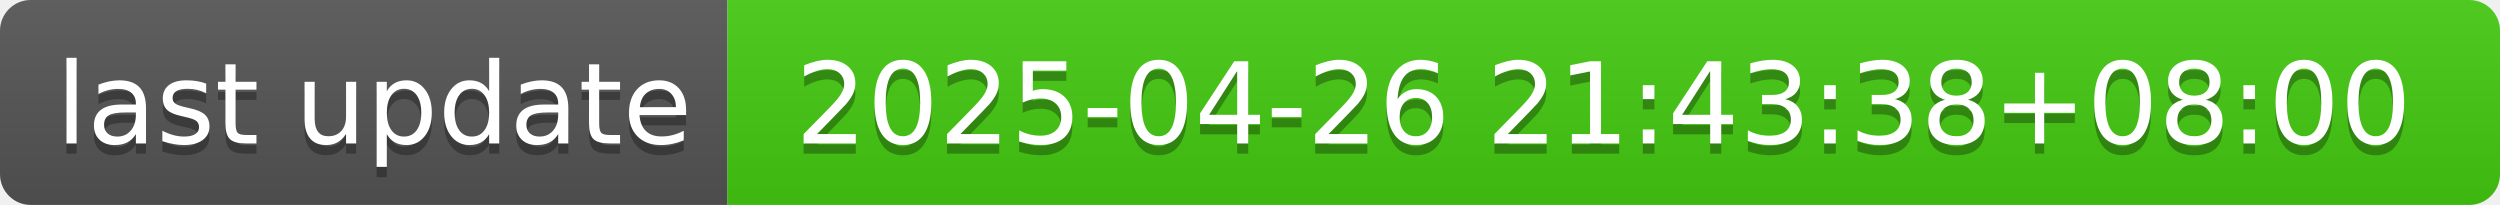
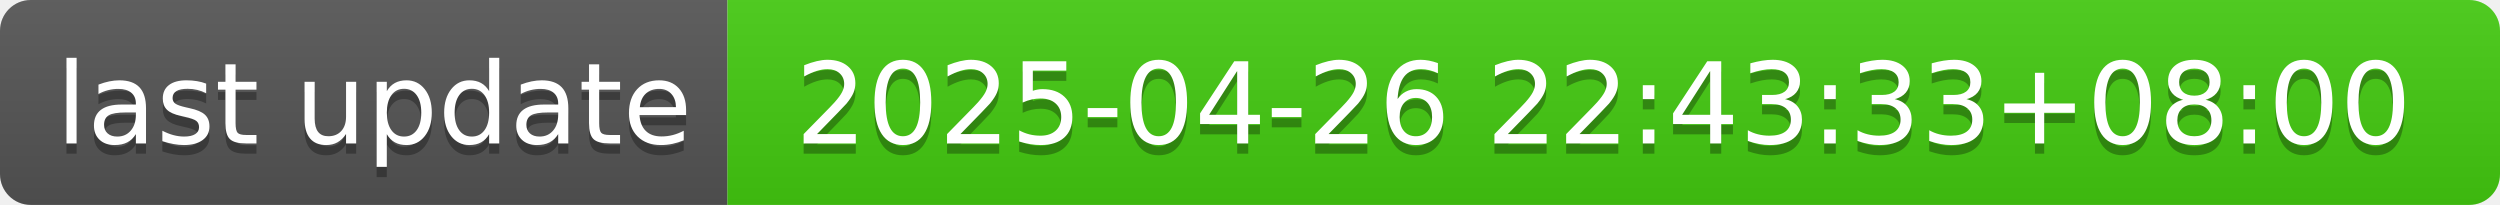
- <svg xmlns="http://www.w3.org/2000/svg" width="244" height="20" role="img" aria-label="last update: 2025-04-26 21:43:38+08:00">
+ <svg xmlns="http://www.w3.org/2000/svg" width="244" height="20" role="img" aria-label="last update: 2025-04-26 22:43:33+08:00">
  <linearGradient id="s" x2="0" y2="100%">
    <stop offset="0" stop-color="#bbb" stop-opacity=".1" />
    <stop offset="1" stop-opacity=".1" />
  </linearGradient>
  <clipPath id="r">
    <rect width="244" height="20" rx="3" fill="#fff" />
  </clipPath>
  <g clip-path="url(#r)">
    <rect width="71" height="20" fill="#555" />
    <rect x="71" width="173" height="20" fill="#4c1" />
    <rect width="244" height="20" fill="url(#s)" />
  </g>
  <g fill="#fff" text-anchor="middle" font-family="Verdana,Geneva,DejaVu Sans,sans-serif" text-rendering="geometricPrecision" font-size="110">
    <text aria-hidden="true" x="365" y="150" fill="#010101" fill-opacity=".3" transform="scale(.1)" textLength="610">last update</text>
    <text x="365" y="140" transform="scale(.1)" fill="#fff" textLength="610">last update</text>
-     <text aria-hidden="true" x="1565" y="150" fill="#010101" fill-opacity=".3" transform="scale(.1)" textLength="1630">2025-04-26 21:43:38+08:00</text>
-     <text x="1565" y="140" transform="scale(.1)" fill="#fff" textLength="1630">2025-04-26 21:43:38+08:00</text>
+     <text aria-hidden="true" x="1565" y="150" fill="#010101" fill-opacity=".3" transform="scale(.1)" textLength="1630">2025-04-26 22:43:33+08:00</text>
+     <text x="1565" y="140" transform="scale(.1)" fill="#fff" textLength="1630">2025-04-26 22:43:33+08:00</text>
  </g>
</svg>
